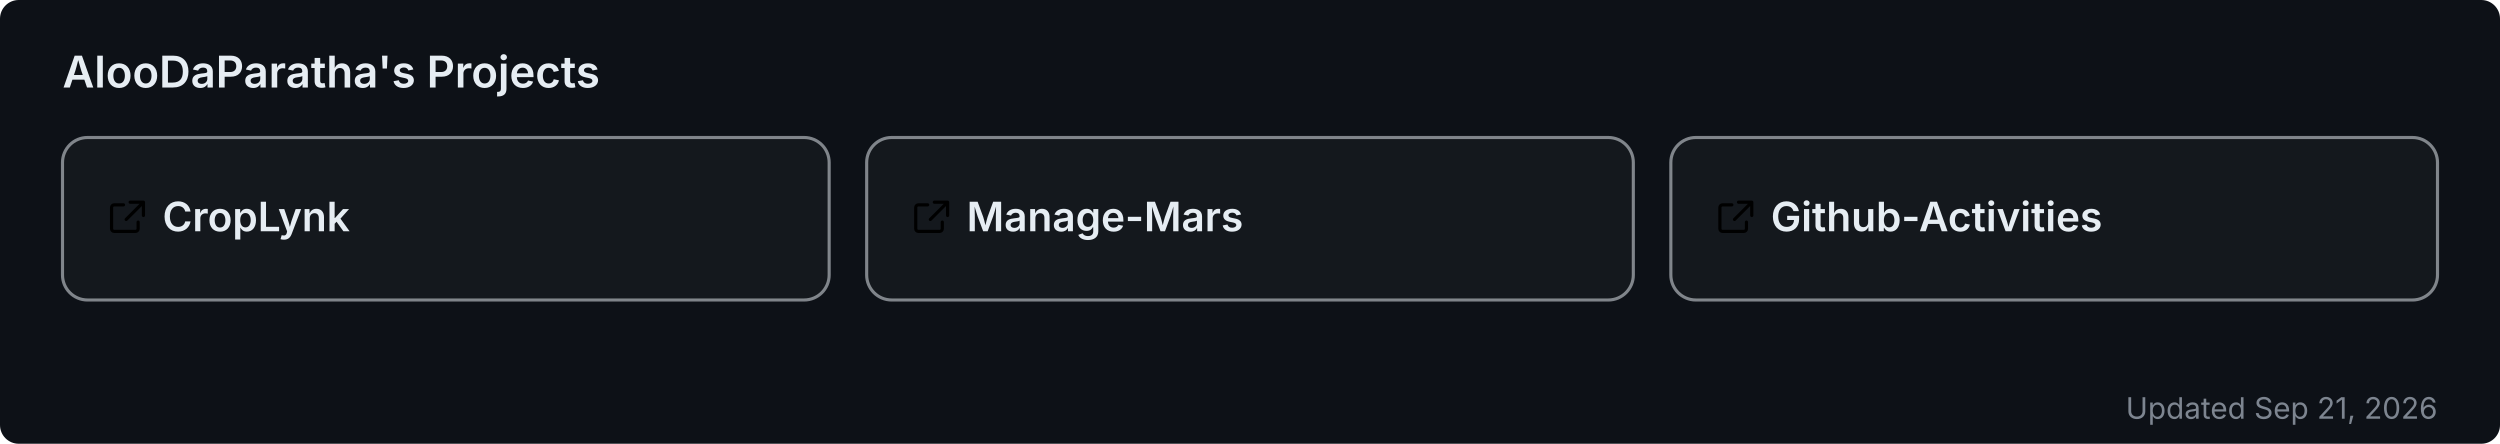
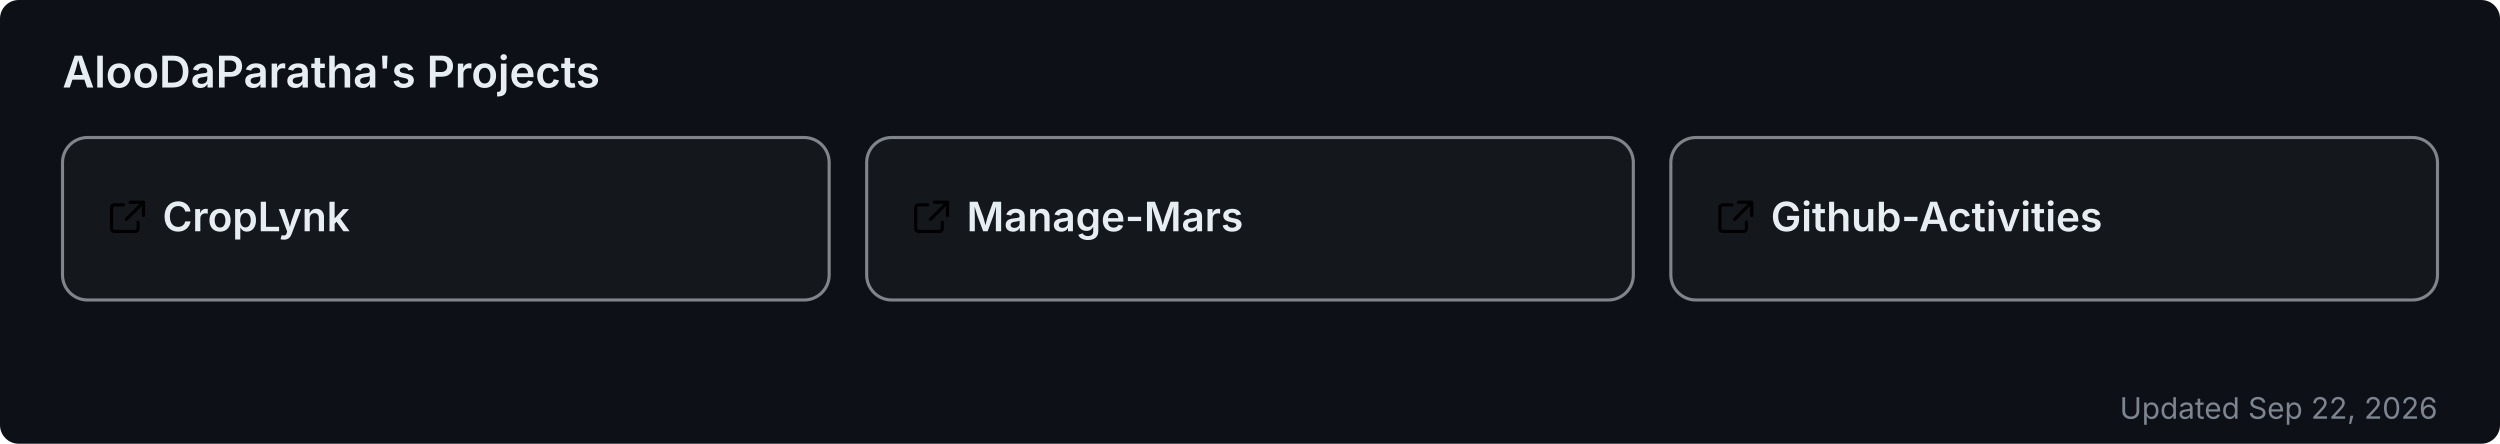
<svg xmlns="http://www.w3.org/2000/svg" width="800" height="142" viewBox="0 0 800 142" role="img" aria-label="AlooDaParatha's pinned GitHub projects">
  <rect width="800" height="142" rx="6" fill="#0d1117" />
  <text x="20" y="28" font-size="14" font-weight="600" fill="#e6edf3" font-family="-apple-system,BlinkMacSystemFont,'Segoe UI',sans-serif">AlooDaParatha's Projects</text>
  <a href="https://github.com/AlooDaParatha/CropLynk" target="_blank">
    <g>
      <rect x="20" y="44" width="245.333" height="52" rx="8" fill="rgba(255,255,255,0.03)" stroke="rgba(240,246,252,0.5)" stroke-width="1" />
      <g fill="#e6edf3" transform="translate(34,63) scale(0.85)">
        <path d="M6.5 3H3a1 1 0 0 0-1 1v8a1 1 0 0 0 1 1h8a1 1 0 0 0 1-1V9.5M9 2h5v5M13.5 2.5l-6 6" fill="none" stroke="currentColor" stroke-width="1.2" stroke-linecap="round" stroke-linejoin="round" />
      </g>
      <text x="52" y="74" font-size="13" font-weight="600" fill="#e6edf3" font-family="-apple-system,BlinkMacSystemFont,'Segoe UI',sans-serif">CropLynk</text>
    </g>
  </a>
  <a href="https://github.com/AlooDaParatha/Manage-Mars" target="_blank">
    <g>
      <rect x="277.333" y="44" width="245.333" height="52" rx="8" fill="rgba(255,255,255,0.03)" stroke="rgba(240,246,252,0.5)" stroke-width="1" />
      <g fill="#e6edf3" transform="translate(291.3333,63) scale(0.85)">
        <path d="M6.5 3H3a1 1 0 0 0-1 1v8a1 1 0 0 0 1 1h8a1 1 0 0 0 1-1V9.5M9 2h5v5M13.5 2.5l-6 6" fill="none" stroke="currentColor" stroke-width="1.2" stroke-linecap="round" stroke-linejoin="round" />
      </g>
      <text x="309.333" y="74" font-size="13" font-weight="600" fill="#e6edf3" font-family="-apple-system,BlinkMacSystemFont,'Segoe UI',sans-serif">Manage-Mars</text>
    </g>
  </a>
  <a href="https://github.com/AlooDaParatha/Github-Activities" target="_blank">
    <g>
      <rect x="534.667" y="44" width="245.333" height="52" rx="8" fill="rgba(255,255,255,0.03)" stroke="rgba(240,246,252,0.5)" stroke-width="1" />
      <g fill="#e6edf3" transform="translate(548.6667,63) scale(0.85)">
        <path d="M6.5 3H3a1 1 0 0 0-1 1v8a1 1 0 0 0 1 1h8a1 1 0 0 0 1-1V9.5M9 2h5v5M13.5 2.5l-6 6" fill="none" stroke="currentColor" stroke-width="1.2" stroke-linecap="round" stroke-linejoin="round" />
      </g>
      <text x="566.667" y="74" font-size="13" font-weight="600" fill="#e6edf3" font-family="-apple-system,BlinkMacSystemFont,'Segoe UI',sans-serif">Github-Activities</text>
    </g>
  </a>
-   <text x="780" y="134" font-size="9.5" fill="#7d8590" text-anchor="end" font-family="-apple-system,BlinkMacSystemFont,'Segoe UI',sans-serif">Updated Sep 21, 2026</text>
+   <text x="780" y="134" font-size="9.5" fill="#7d8590" text-anchor="end" font-family="-apple-system,BlinkMacSystemFont,'Segoe UI',sans-serif">Updated Sep 22, 2026</text>
</svg>
